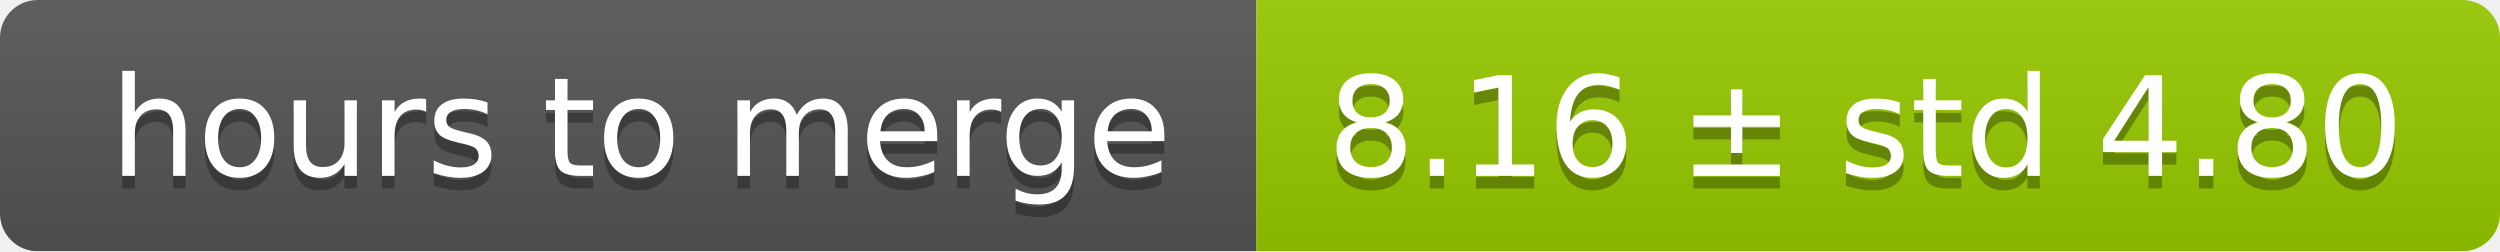
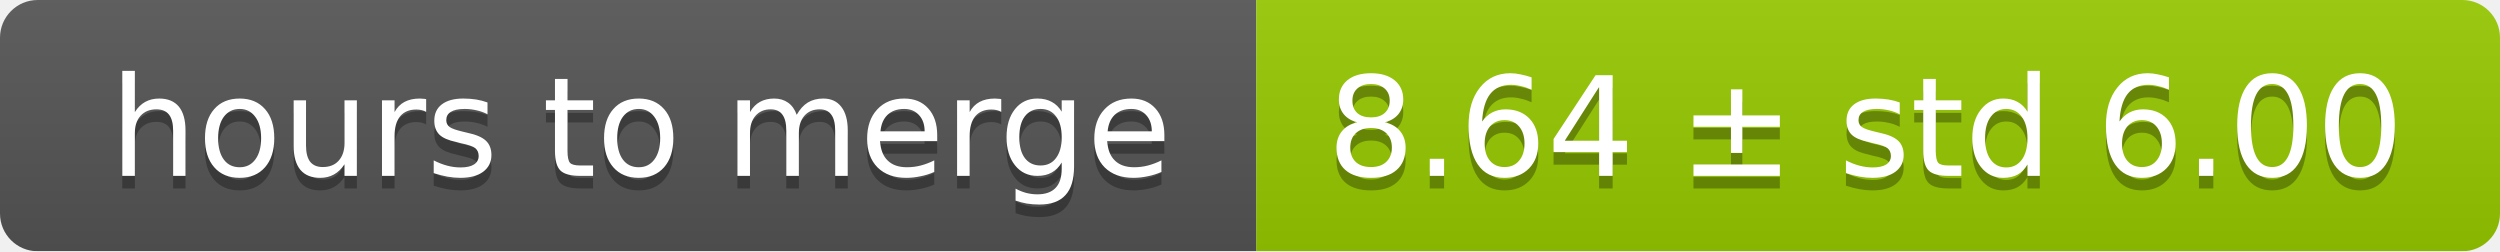
<svg xmlns="http://www.w3.org/2000/svg" width="199" height="20">
  <linearGradient id="smooth" x2="0" y2="100%">
    <stop offset="0" stop-color="#bbb" stop-opacity=".1" />
    <stop offset="1" stop-opacity=".1" />
  </linearGradient>
  <mask id="round">
    <rect width="199" height="20" rx="3" fill="#fff" />
  </mask>
  <g mask="url(#round)">
    <rect width="100" height="20" fill="#555" />
    <rect x="100" width="99" height="20" fill="#97ca00" />
    <rect width="199" height="20" fill="url(#smooth)" />
  </g>
  <g fill="#fff" text-anchor="middle" font-family="DejaVu Sans,Verdana,Geneva,sans-serif" font-size="11">
    <text x="51" y="15" fill="#010101" fill-opacity=".3">hours to merge</text>
    <text x="51" y="14">hours to merge</text>
-     <text x="148.5" y="15" fill="#010101" fill-opacity=".3">8.16 ± std 4.80</text>
-     <text x="148.5" y="14">8.16 ± std 4.80</text>
+     <text x="148.5" y="15" fill="#010101" fill-opacity=".3">8.64 ± std 6.00</text>
+     <text x="148.5" y="14">8.64 ± std 6.00</text>
  </g>
</svg>
